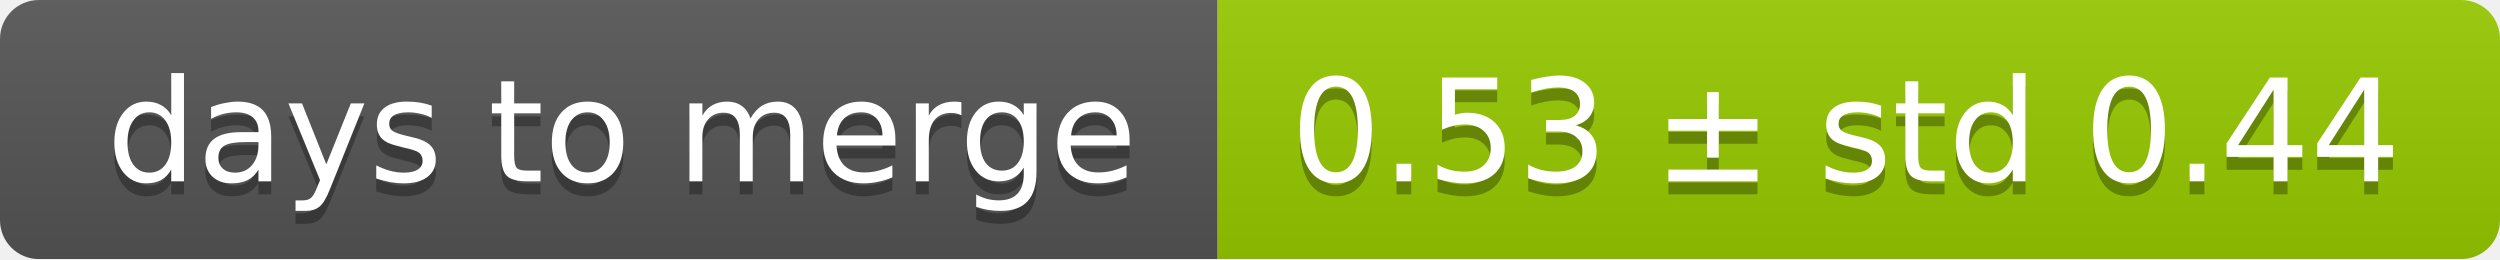
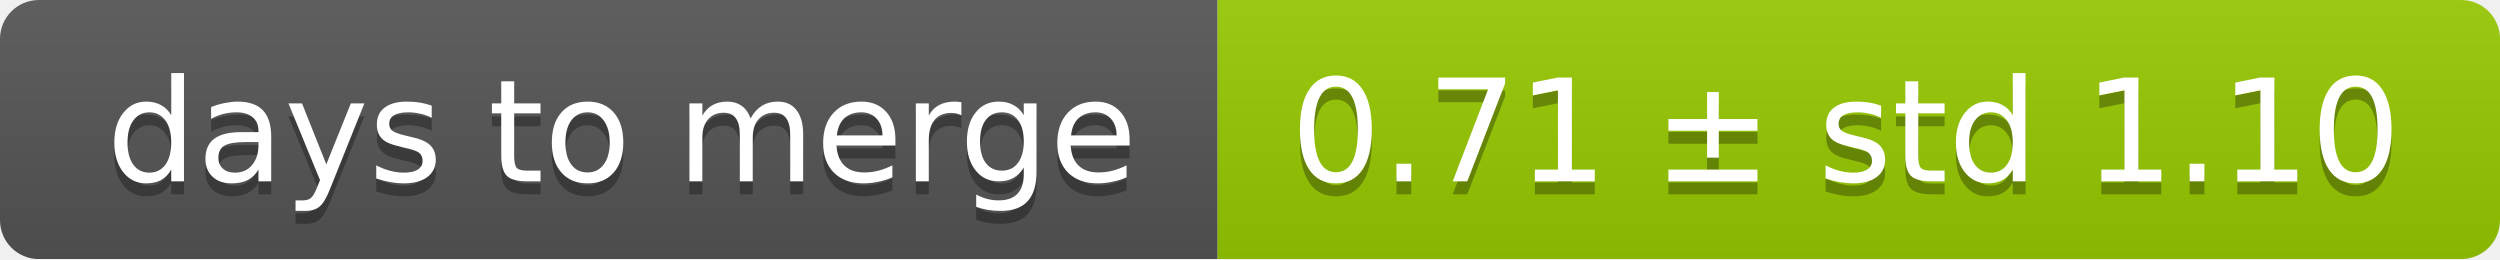
<svg xmlns="http://www.w3.org/2000/svg" width="193" height="20">
  <linearGradient id="smooth" x2="0" y2="100%">
    <stop offset="0" stop-color="#bbb" stop-opacity=".1" />
    <stop offset="1" stop-opacity=".1" />
  </linearGradient>
  <mask id="round">
    <rect width="193" height="20" rx="3" fill="#fff" />
  </mask>
  <g mask="url(#round)">
    <rect width="94" height="20" fill="#555" />
    <rect x="94" width="99" height="20" fill="#97ca00" />
    <rect width="193" height="20" fill="url(#smooth)" />
  </g>
  <g fill="#fff" text-anchor="middle" font-family="DejaVu Sans,Verdana,Geneva,sans-serif" font-size="11">
    <text x="48" y="15" fill="#010101" fill-opacity=".3">days to merge</text>
    <text x="48" y="14">days to merge</text>
-     <text x="142.5" y="15" fill="#010101" fill-opacity=".3">0.53 ± std 0.44</text>
-     <text x="142.5" y="14">0.53 ± std 0.44</text>
+     <text x="142.5" y="15" fill="#010101" fill-opacity=".3">0.71 ± std 1.10</text>
+     <text x="142.5" y="14">0.71 ± std 1.10</text>
  </g>
</svg>
